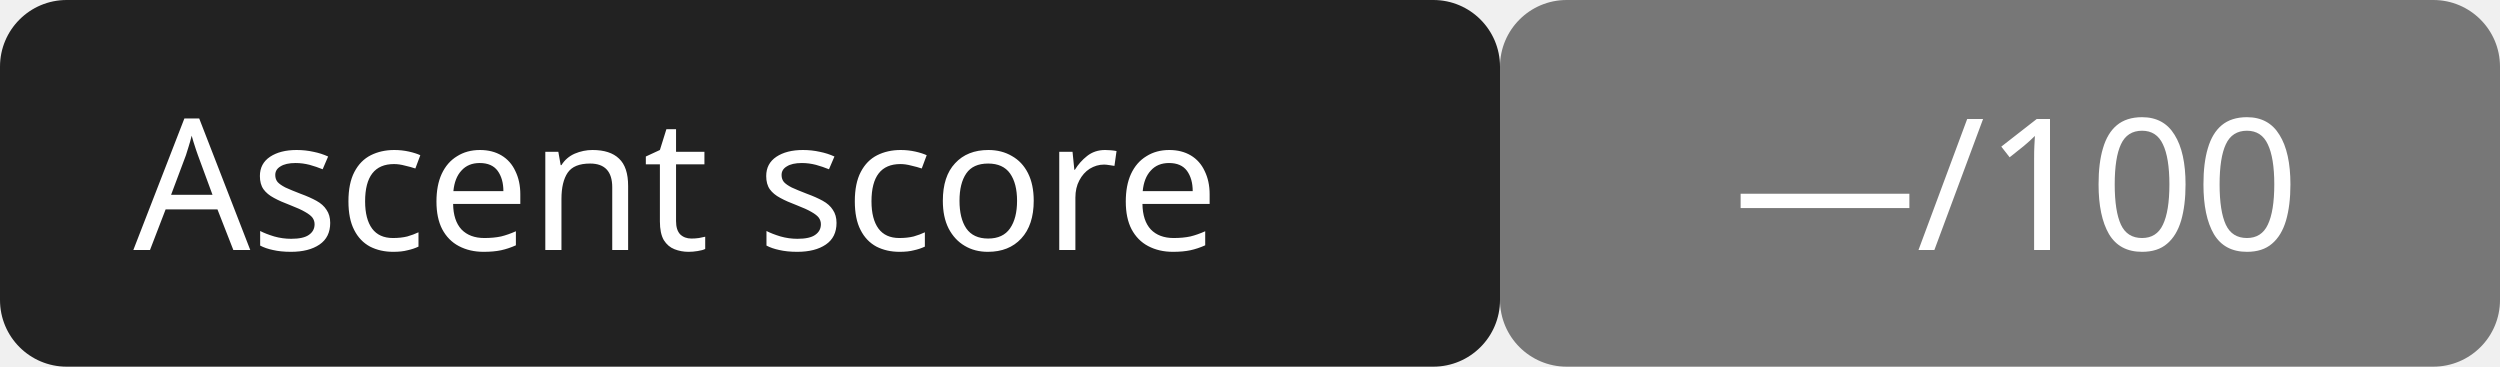
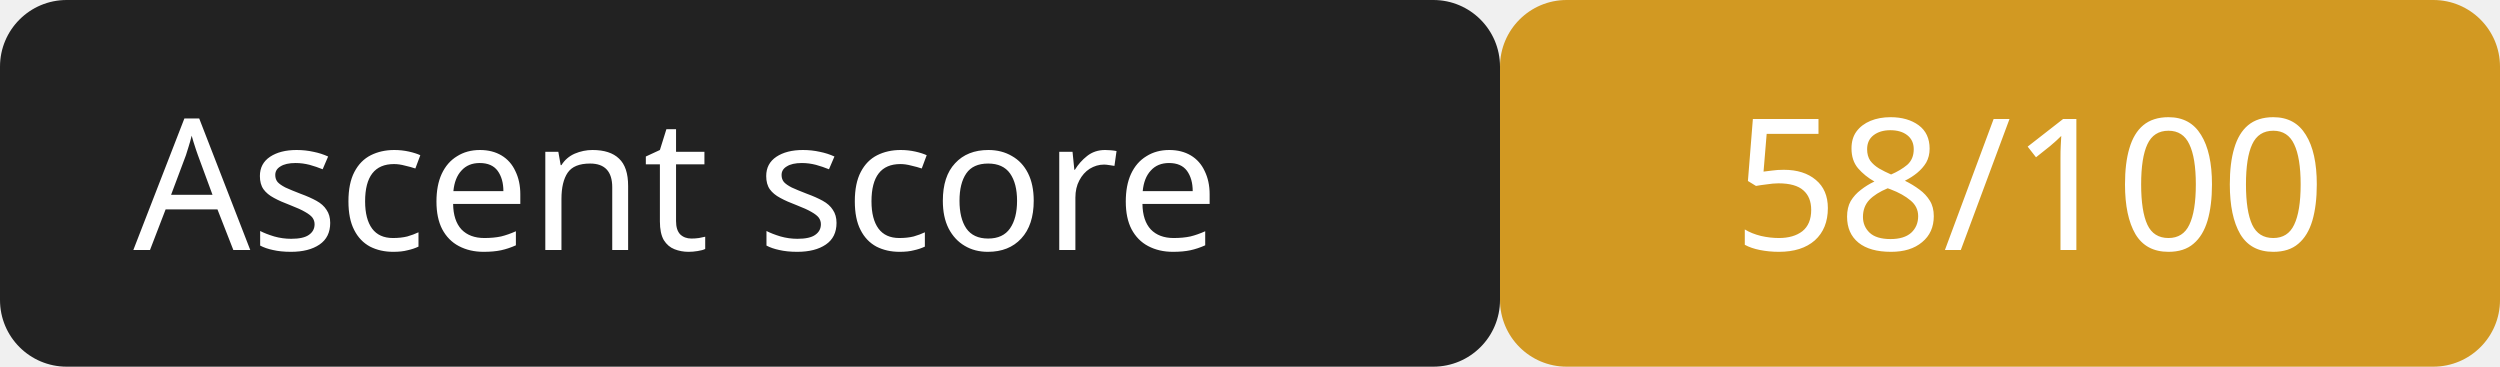
<svg xmlns="http://www.w3.org/2000/svg" width="150" height="22">
  <rect width="90" height="22" rx="4" fill="#222" />
-   <rect x="90" width="60" height="22" rx="4" fill="#777" />
+   <rect x="90" width="60" height="22" rx="4" fill="#d29922" />
  <g fill="#fff" font-family="Verdana,sans-serif" font-size="11">
    <text x="8" y="15">Ascent score</text>
-     <text x="104" y="15">—/100</text>
+     <text x="104" y="15">58/100</text>
  </g>
</svg>
